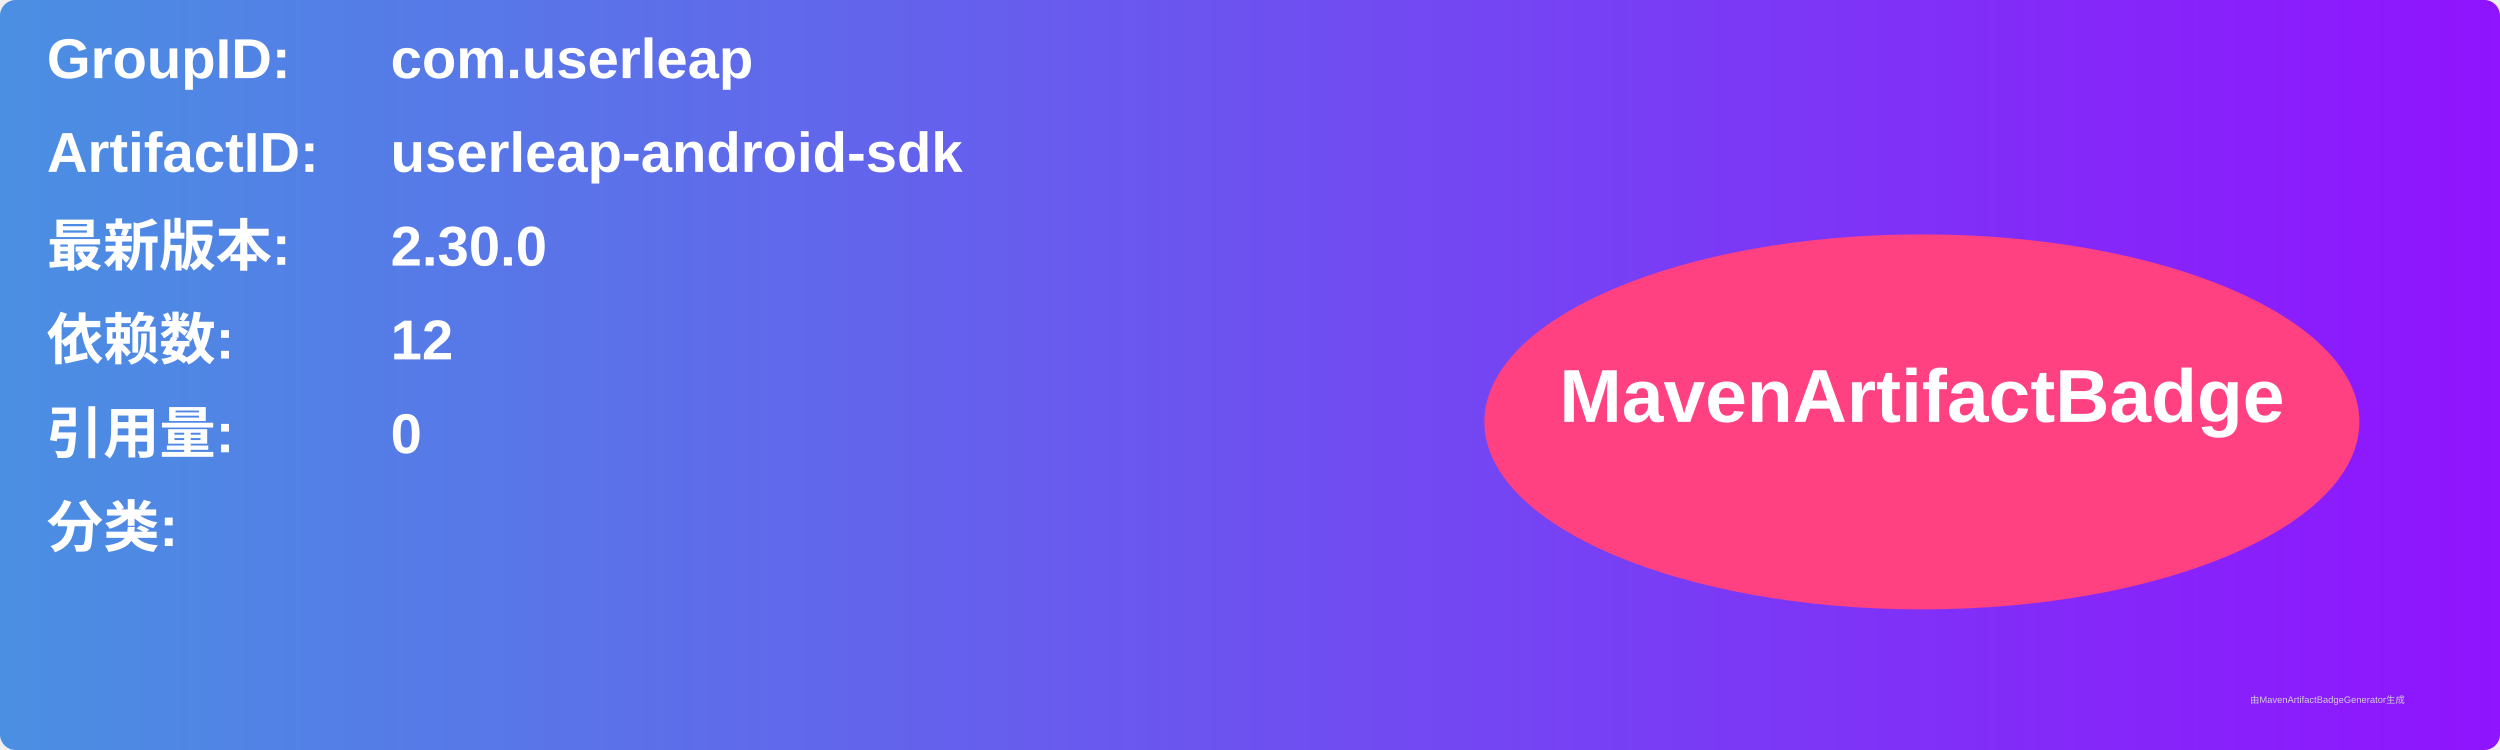
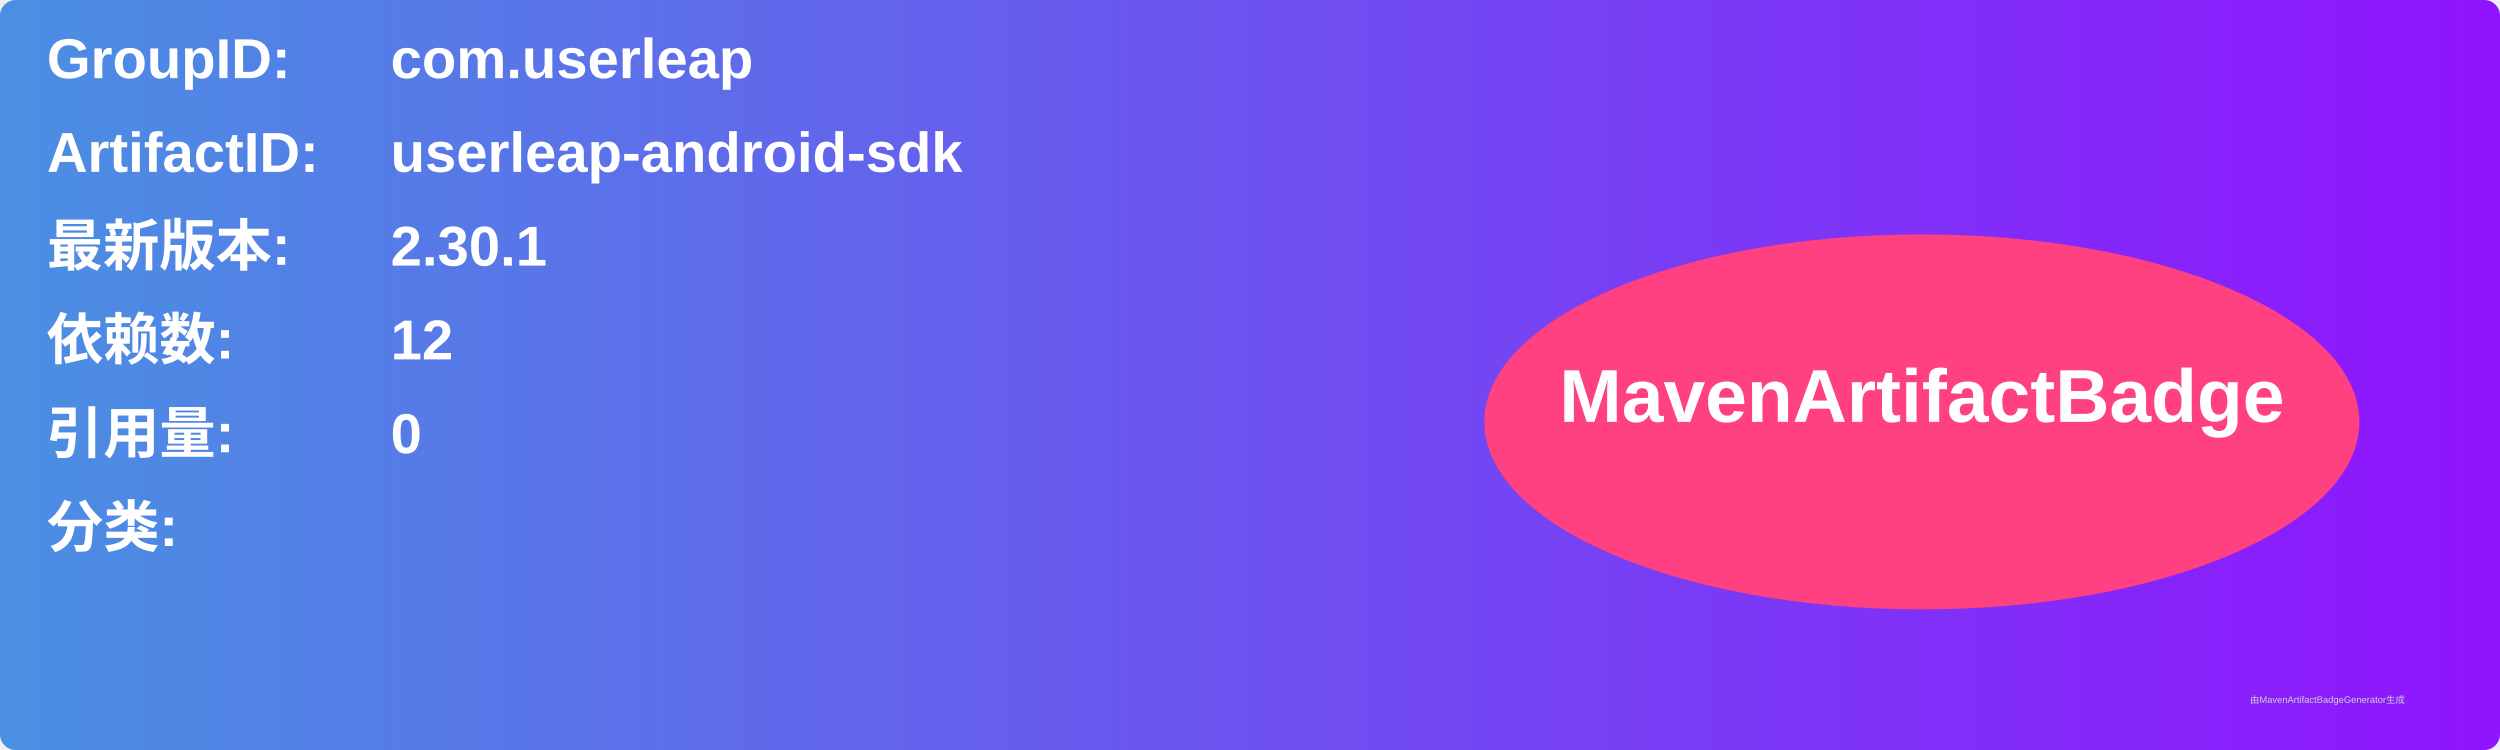
<svg xmlns="http://www.w3.org/2000/svg" width="800" height="240" viewBox="0 0 800 240">
  <linearGradient id="grad" x1="0%" y1="0%" x2="100%" y2="0%">
    <stop offset="0%" stop-color="#4a90e2" />
    <stop offset="100%" stop-color="#9013fe" />
  </linearGradient>
  <rect width="100%" height="100%" rx="5" ry="5" fill="url(#grad)" />
  <g transform="translate(15, 15)">
    <text x="0" y="10" font-family="Arial" font-size="18" fill="white" font-weight="bold" width="260">GroupID:</text>
    <text x="110" y="10" font-family="Arial" font-size="18" fill="white" font-weight="bold" width="460">com.userleap</text>
    <text x="0" y="40" font-family="Arial" font-size="18" fill="white" font-weight="bold" width="260">ArtifactID:</text>
    <text x="110" y="40" font-family="Arial" font-size="18" fill="white" font-weight="bold" width="460">userleap-android-sdk</text>
    <text x="0" y="70" font-family="Arial" font-size="18" fill="white" font-weight="bold">最新版本:</text>
    <text x="110" y="70" font-family="Arial" font-size="18" fill="white" font-weight="bold">
-       <tspan font-weight="bold">2.30.0</tspan>
+       <tspan font-weight="bold">2.30.1</tspan>
    </text>
    <text x="0" y="100" font-family="Arial" font-size="18" fill="white" font-weight="bold">依赖数: </text>
    <text x="110" y="100" font-family="Arial" font-size="18" fill="white">
      <tspan font-weight="bold">12</tspan>
    </text>
    <text x="0" y="130" font-family="Arial" font-size="18" fill="white" font-weight="bold">引用量: </text>
    <text x="110" y="130" font-family="Arial" font-size="18" fill="white">
      <tspan font-weight="bold">0</tspan>
    </text>
    <text x="0" y="160" font-family="Arial" font-size="18" fill="white" font-weight="bold">分类:</text>
    <text x="10" y="190" font-family="Arial" font-size="10" fill="white">
      <tspan font-weight="bold" />
    </text>
    <ellipse cx="600" cy="120" rx="140" ry="60" fill="#ff4081" />
    <text x="600" y="120" text-anchor="middle" font-family="Arial" font-size="24" fill="white" font-weight="bold">MavenArtifactBadge</text>
  </g>
  <text x="720" y="225" font-family="Arial" font-size="3" fill="#d0d0d0">由MavenArtifactBadgeGenerator生成</text>
</svg>
